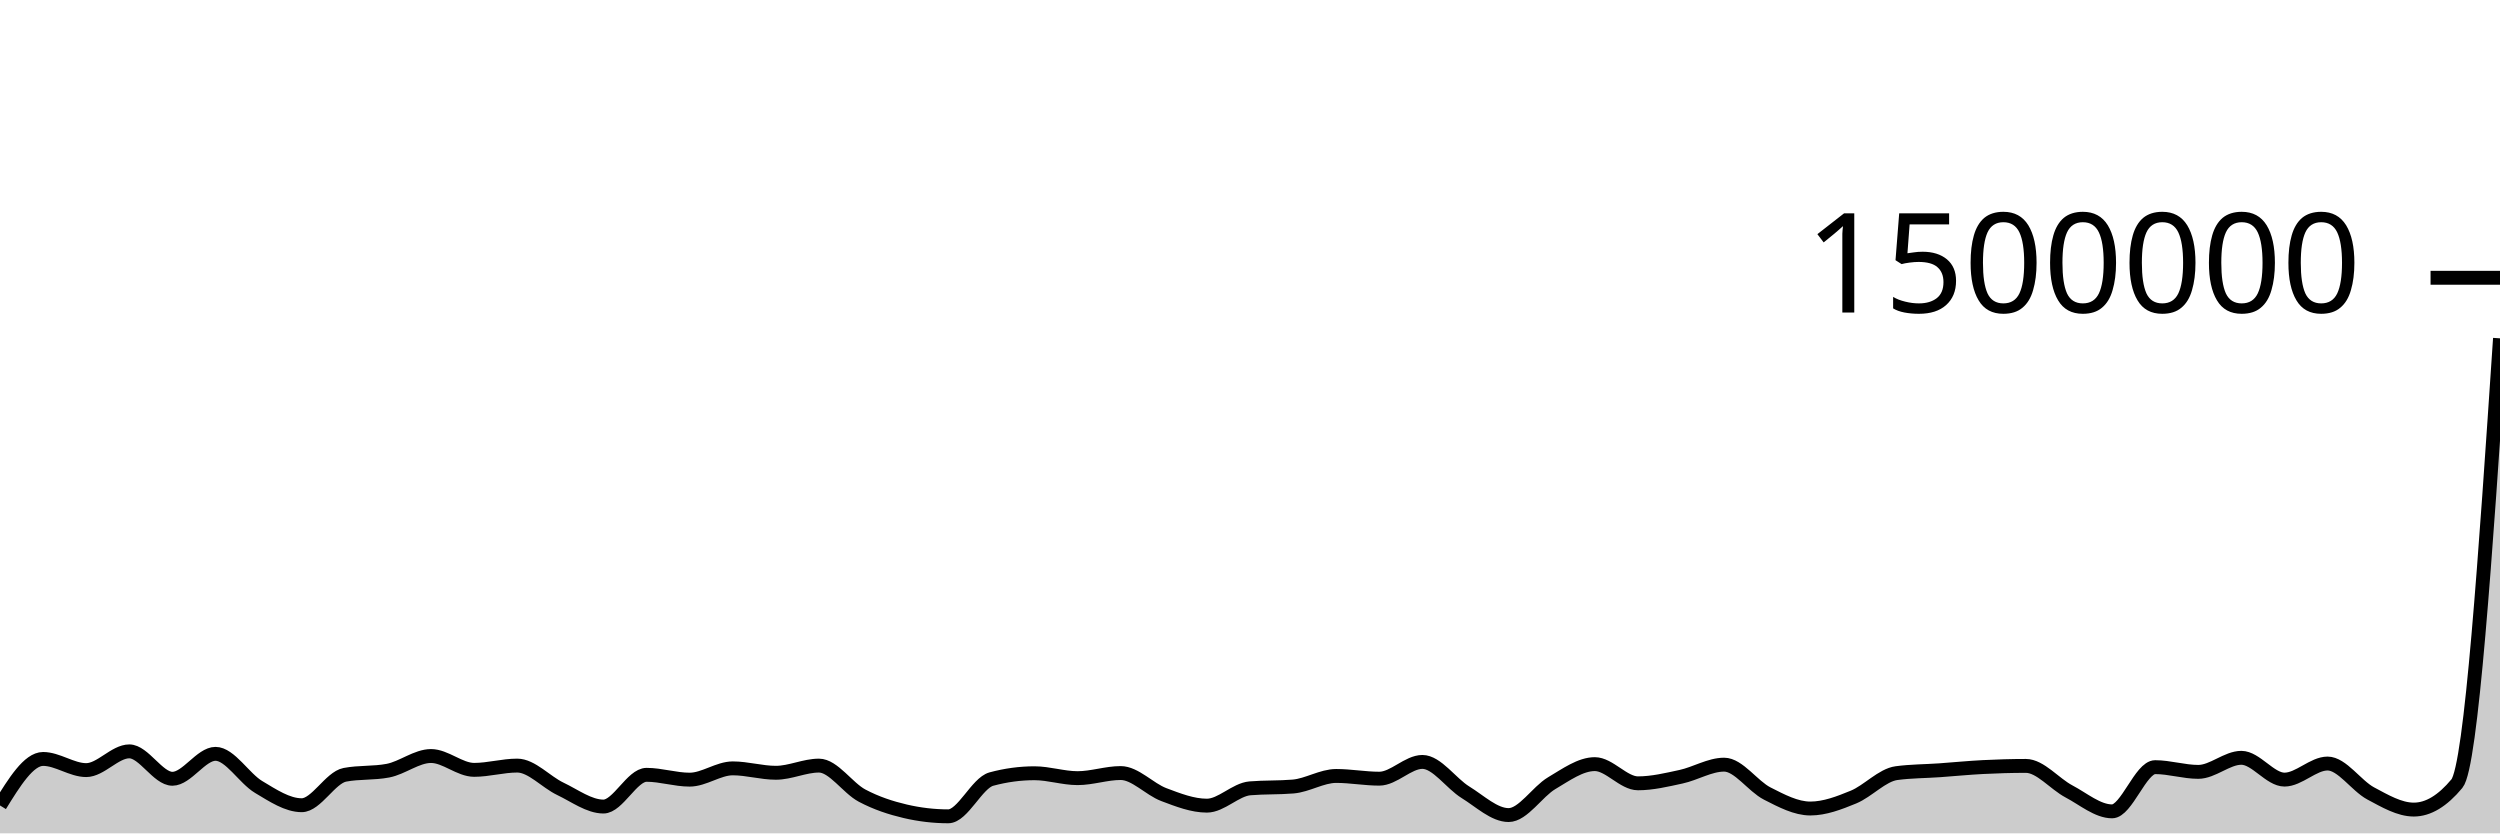
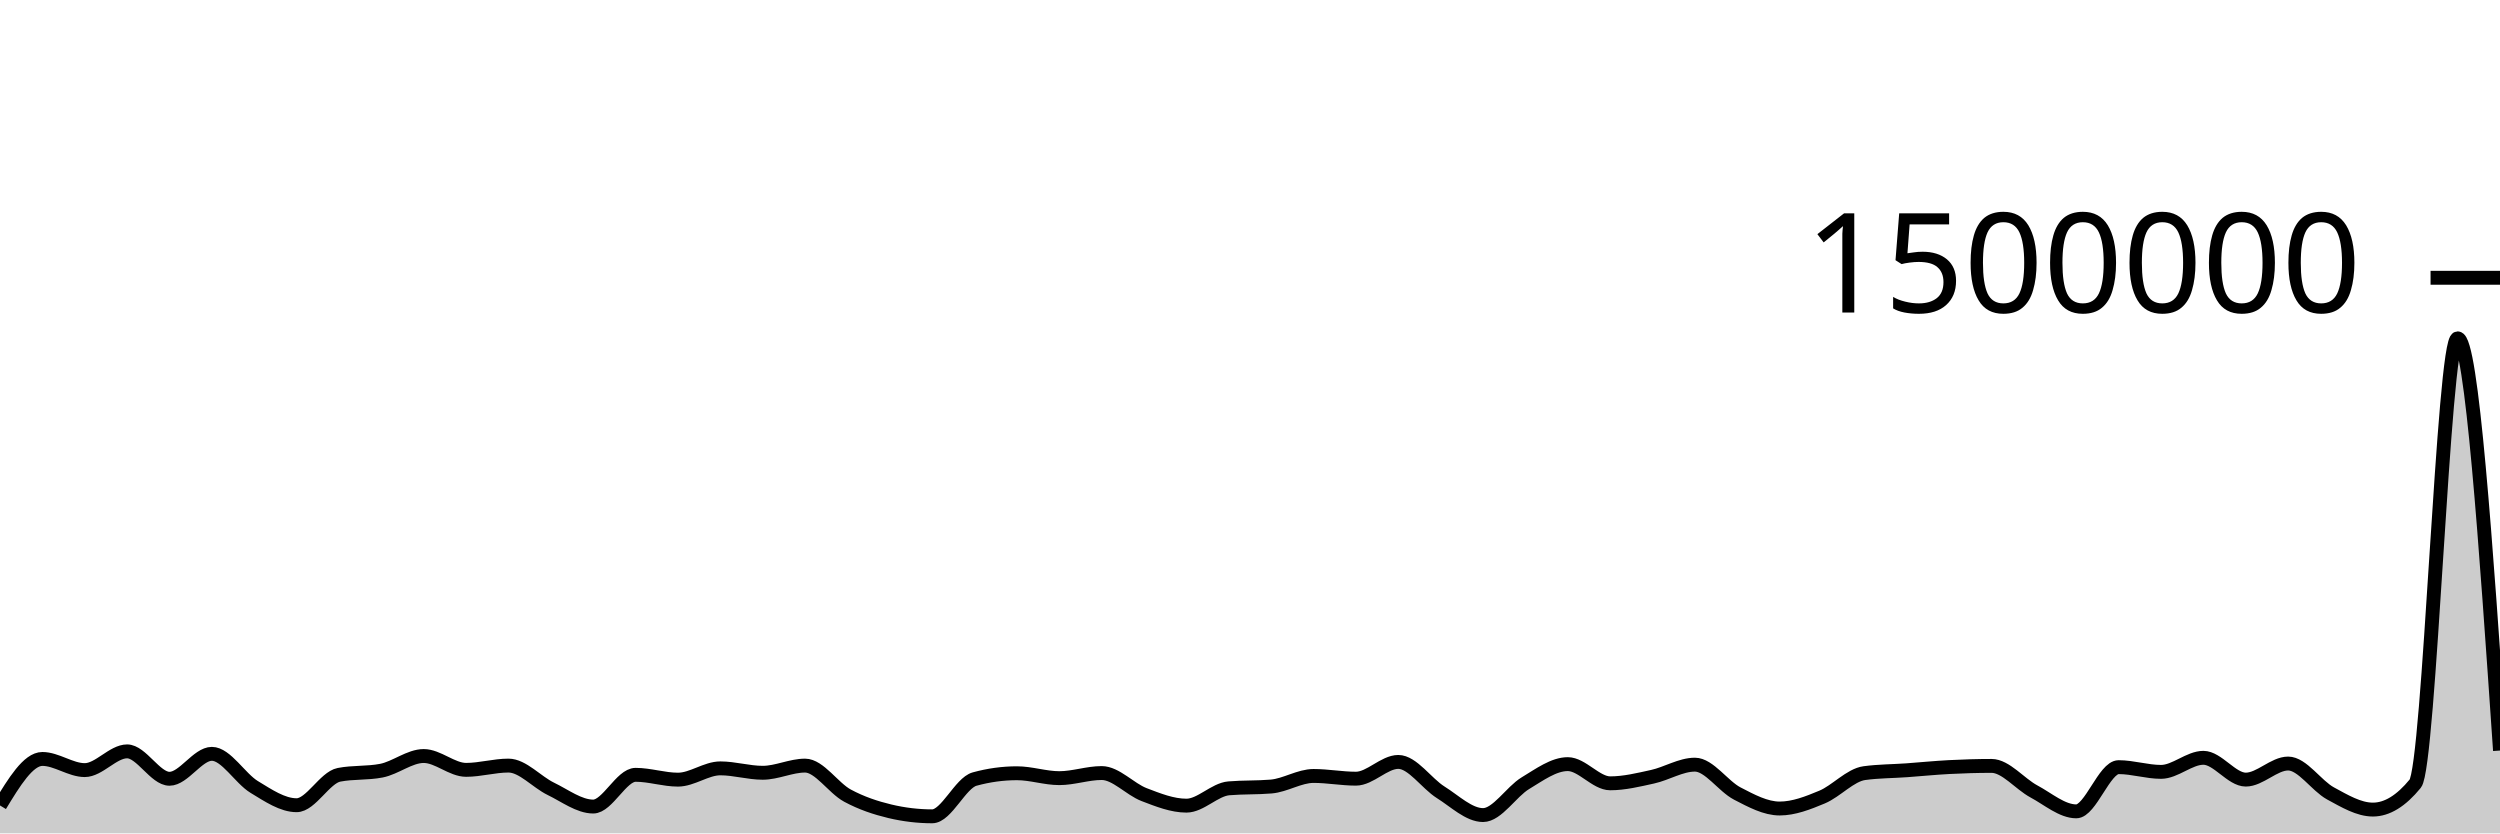
<svg xmlns="http://www.w3.org/2000/svg" viewBox="0 0 180 60">
  <g transform="translate(0,20)">
-     <path class="area" fill="rgba(0, 0, 0, 0.2)" d="M0,37.992C1.034,36.318,2.069,34.644,3.103,34.644C4.138,34.644,5.172,35.448,6.207,35.448C7.241,35.448,8.276,34.098,9.31,34.098C10.345,34.098,11.379,36.072,12.414,36.072C13.448,36.072,14.483,34.276,15.517,34.276C16.552,34.276,17.586,36.046,18.621,36.662C19.655,37.279,20.69,37.976,21.724,37.976C22.759,37.976,23.793,35.984,24.828,35.786C25.862,35.588,26.897,35.687,27.931,35.488C28.966,35.29,30,34.433,31.034,34.433C32.069,34.433,33.103,35.43,34.138,35.43C35.172,35.43,36.207,35.122,37.241,35.122C38.276,35.122,39.31,36.304,40.345,36.796C41.379,37.288,42.414,38.072,43.448,38.072C44.483,38.072,45.517,35.787,46.552,35.787C47.586,35.787,48.621,36.135,49.655,36.135C50.69,36.135,51.724,35.322,52.759,35.322C53.793,35.322,54.828,35.64,55.862,35.64C56.897,35.64,57.931,35.123,58.966,35.123C60,35.123,61.034,36.736,62.069,37.284C63.103,37.832,64.138,38.168,65.172,38.411C66.207,38.653,67.241,38.775,68.276,38.775C69.31,38.775,70.345,36.373,71.379,36.093C72.414,35.814,73.448,35.674,74.483,35.674C75.517,35.674,76.552,36.027,77.586,36.027C78.621,36.027,79.655,35.659,80.69,35.659C81.724,35.659,82.759,36.819,83.793,37.211C84.828,37.602,85.862,38.007,86.897,38.007C87.931,38.007,88.966,36.846,90,36.76C91.034,36.673,92.069,36.717,93.103,36.63C94.138,36.544,95.172,35.869,96.207,35.869C97.241,35.869,98.276,36.065,99.31,36.065C100.345,36.065,101.379,34.858,102.414,34.858C103.448,34.858,104.483,36.408,105.517,37.046C106.552,37.684,107.586,38.685,108.621,38.685C109.655,38.685,110.69,37,111.724,36.388C112.759,35.777,113.793,35.017,114.828,35.017C115.862,35.017,116.897,36.399,117.931,36.399C118.966,36.399,120,36.149,121.034,35.925C122.069,35.701,123.103,35.055,124.138,35.055C125.172,35.055,126.207,36.609,127.241,37.135C128.276,37.662,129.31,38.213,130.345,38.213C131.379,38.213,132.414,37.815,133.448,37.39C134.483,36.966,135.517,35.802,136.552,35.665C137.586,35.527,138.621,35.531,139.655,35.459C140.69,35.386,141.724,35.282,142.759,35.229C143.793,35.177,144.828,35.145,145.862,35.145C146.897,35.145,147.931,36.437,148.966,36.982C150,37.528,151.034,38.418,152.069,38.418C153.103,38.418,154.138,35.235,155.172,35.235C156.207,35.235,157.241,35.575,158.276,35.575C159.31,35.575,160.345,34.562,161.379,34.562C162.414,34.562,163.448,36.132,164.483,36.132C165.517,36.132,166.552,34.974,167.586,34.974C168.621,34.974,169.655,36.573,170.69,37.126C171.724,37.678,172.759,38.29,173.793,38.29C174.828,38.29,175.862,37.667,176.897,36.421C177.931,35.176,178.966,19.768,180,4.36L180,40C178.966,40,177.931,40,176.897,40C175.862,40,174.828,40,173.793,40C172.759,40,171.724,40,170.69,40C169.655,40,168.621,40,167.586,40C166.552,40,165.517,40,164.483,40C163.448,40,162.414,40,161.379,40C160.345,40,159.31,40,158.276,40C157.241,40,156.207,40,155.172,40C154.138,40,153.103,40,152.069,40C151.034,40,150,40,148.966,40C147.931,40,146.897,40,145.862,40C144.828,40,143.793,40,142.759,40C141.724,40,140.69,40,139.655,40C138.621,40,137.586,40,136.552,40C135.517,40,134.483,40,133.448,40C132.414,40,131.379,40,130.345,40C129.31,40,128.276,40,127.241,40C126.207,40,125.172,40,124.138,40C123.103,40,122.069,40,121.034,40C120,40,118.966,40,117.931,40C116.897,40,115.862,40,114.828,40C113.793,40,112.759,40,111.724,40C110.69,40,109.655,40,108.621,40C107.586,40,106.552,40,105.517,40C104.483,40,103.448,40,102.414,40C101.379,40,100.345,40,99.31,40C98.276,40,97.241,40,96.207,40C95.172,40,94.138,40,93.103,40C92.069,40,91.034,40,90,40C88.966,40,87.931,40,86.897,40C85.862,40,84.828,40,83.793,40C82.759,40,81.724,40,80.69,40C79.655,40,78.621,40,77.586,40C76.552,40,75.517,40,74.483,40C73.448,40,72.414,40,71.379,40C70.345,40,69.31,40,68.276,40C67.241,40,66.207,40,65.172,40C64.138,40,63.103,40,62.069,40C61.034,40,60,40,58.966,40C57.931,40,56.897,40,55.862,40C54.828,40,53.793,40,52.759,40C51.724,40,50.69,40,49.655,40C48.621,40,47.586,40,46.552,40C45.517,40,44.483,40,43.448,40C42.414,40,41.379,40,40.345,40C39.31,40,38.276,40,37.241,40C36.207,40,35.172,40,34.138,40C33.103,40,32.069,40,31.034,40C30,40,28.966,40,27.931,40C26.897,40,25.862,40,24.828,40C23.793,40,22.759,40,21.724,40C20.69,40,19.655,40,18.621,40C17.586,40,16.552,40,15.517,40C14.483,40,13.448,40,12.414,40C11.379,40,10.345,40,9.31,40C8.276,40,7.241,40,6.207,40C5.172,40,4.138,40,3.103,40C2.069,40,1.034,40,0,40Z" />
-     <path class="line" stroke="black" fill="none" d="M0,37.992C1.034,36.318,2.069,34.644,3.103,34.644C4.138,34.644,5.172,35.448,6.207,35.448C7.241,35.448,8.276,34.098,9.31,34.098C10.345,34.098,11.379,36.072,12.414,36.072C13.448,36.072,14.483,34.276,15.517,34.276C16.552,34.276,17.586,36.046,18.621,36.662C19.655,37.279,20.69,37.976,21.724,37.976C22.759,37.976,23.793,35.984,24.828,35.786C25.862,35.588,26.897,35.687,27.931,35.488C28.966,35.29,30,34.433,31.034,34.433C32.069,34.433,33.103,35.43,34.138,35.43C35.172,35.43,36.207,35.122,37.241,35.122C38.276,35.122,39.31,36.304,40.345,36.796C41.379,37.288,42.414,38.072,43.448,38.072C44.483,38.072,45.517,35.787,46.552,35.787C47.586,35.787,48.621,36.135,49.655,36.135C50.69,36.135,51.724,35.322,52.759,35.322C53.793,35.322,54.828,35.64,55.862,35.64C56.897,35.64,57.931,35.123,58.966,35.123C60,35.123,61.034,36.736,62.069,37.284C63.103,37.832,64.138,38.168,65.172,38.411C66.207,38.653,67.241,38.775,68.276,38.775C69.31,38.775,70.345,36.373,71.379,36.093C72.414,35.814,73.448,35.674,74.483,35.674C75.517,35.674,76.552,36.027,77.586,36.027C78.621,36.027,79.655,35.659,80.69,35.659C81.724,35.659,82.759,36.819,83.793,37.211C84.828,37.602,85.862,38.007,86.897,38.007C87.931,38.007,88.966,36.846,90,36.76C91.034,36.673,92.069,36.717,93.103,36.63C94.138,36.544,95.172,35.869,96.207,35.869C97.241,35.869,98.276,36.065,99.31,36.065C100.345,36.065,101.379,34.858,102.414,34.858C103.448,34.858,104.483,36.408,105.517,37.046C106.552,37.684,107.586,38.685,108.621,38.685C109.655,38.685,110.69,37,111.724,36.388C112.759,35.777,113.793,35.017,114.828,35.017C115.862,35.017,116.897,36.399,117.931,36.399C118.966,36.399,120,36.149,121.034,35.925C122.069,35.701,123.103,35.055,124.138,35.055C125.172,35.055,126.207,36.609,127.241,37.135C128.276,37.662,129.31,38.213,130.345,38.213C131.379,38.213,132.414,37.815,133.448,37.39C134.483,36.966,135.517,35.802,136.552,35.665C137.586,35.527,138.621,35.531,139.655,35.459C140.69,35.386,141.724,35.282,142.759,35.229C143.793,35.177,144.828,35.145,145.862,35.145C146.897,35.145,147.931,36.437,148.966,36.982C150,37.528,151.034,38.418,152.069,38.418C153.103,38.418,154.138,35.235,155.172,35.235C156.207,35.235,157.241,35.575,158.276,35.575C159.31,35.575,160.345,34.562,161.379,34.562C162.414,34.562,163.448,36.132,164.483,36.132C165.517,36.132,166.552,34.974,167.586,34.974C168.621,34.974,169.655,36.573,170.69,37.126C171.724,37.678,172.759,38.29,173.793,38.29C174.828,38.29,175.862,37.667,176.897,36.421C177.931,35.176,178.966,19.768,180,4.36" />
+     <path class="area" fill="rgba(0, 0, 0, 0.2)" d="M0,37.992C1.017,36.318,2.034,34.644,3.051,34.644C4.068,34.644,5.085,35.448,6.102,35.448C7.119,35.448,8.136,34.098,9.153,34.098C10.169,34.098,11.186,36.072,12.203,36.072C13.22,36.072,14.237,34.276,15.254,34.276C16.271,34.276,17.288,36.046,18.305,36.662C19.322,37.279,20.339,37.976,21.356,37.976C22.373,37.976,23.39,35.984,24.407,35.786C25.424,35.588,26.441,35.687,27.458,35.488C28.475,35.29,29.492,34.433,30.508,34.433C31.525,34.433,32.542,35.43,33.559,35.43C34.576,35.43,35.593,35.122,36.61,35.122C37.627,35.122,38.644,36.304,39.661,36.796C40.678,37.288,41.695,38.072,42.712,38.072C43.729,38.072,44.746,35.787,45.763,35.787C46.78,35.787,47.797,36.135,48.814,36.135C49.831,36.135,50.847,35.322,51.864,35.322C52.881,35.322,53.898,35.64,54.915,35.64C55.932,35.64,56.949,35.123,57.966,35.123C58.983,35.123,60,36.736,61.017,37.284C62.034,37.832,63.051,38.168,64.068,38.411C65.085,38.653,66.102,38.775,67.119,38.775C68.136,38.775,69.153,36.373,70.169,36.093C71.186,35.814,72.203,35.674,73.22,35.674C74.237,35.674,75.254,36.027,76.271,36.027C77.288,36.027,78.305,35.659,79.322,35.659C80.339,35.659,81.356,36.819,82.373,37.211C83.39,37.602,84.407,38.007,85.424,38.007C86.441,38.007,87.458,36.846,88.475,36.76C89.492,36.673,90.508,36.717,91.525,36.63C92.542,36.544,93.559,35.869,94.576,35.869C95.593,35.869,96.61,36.065,97.627,36.065C98.644,36.065,99.661,34.858,100.678,34.858C101.695,34.858,102.712,36.408,103.729,37.046C104.746,37.684,105.763,38.685,106.78,38.685C107.797,38.685,108.814,37,109.831,36.388C110.847,35.777,111.864,35.017,112.881,35.017C113.898,35.017,114.915,36.399,115.932,36.399C116.949,36.399,117.966,36.149,118.983,35.925C120,35.701,121.017,35.055,122.034,35.055C123.051,35.055,124.068,36.609,125.085,37.135C126.102,37.662,127.119,38.213,128.136,38.213C129.153,38.213,130.169,37.815,131.186,37.39C132.203,36.966,133.22,35.802,134.237,35.665C135.254,35.527,136.271,35.531,137.288,35.459C138.305,35.386,139.322,35.282,140.339,35.229C141.356,35.177,142.373,35.145,143.39,35.145C144.407,35.145,145.424,36.437,146.441,36.982C147.458,37.528,148.475,38.418,149.492,38.418C150.508,38.418,151.525,35.235,152.542,35.235C153.559,35.235,154.576,35.575,155.593,35.575C156.61,35.575,157.627,34.562,158.644,34.562C159.661,34.562,160.678,36.132,161.695,36.132C162.712,36.132,163.729,34.974,164.746,34.974C165.763,34.974,166.78,36.573,167.797,37.126C168.814,37.678,169.831,38.29,170.847,38.29C171.864,38.29,172.881,37.667,173.898,36.421C174.915,35.176,175.932,4.36,176.949,4.36C177.966,4.36,178.983,19.199,180,34.039L180,40C178.983,40,177.966,40,176.949,40C175.932,40,174.915,40,173.898,40C172.881,40,171.864,40,170.847,40C169.831,40,168.814,40,167.797,40C166.78,40,165.763,40,164.746,40C163.729,40,162.712,40,161.695,40C160.678,40,159.661,40,158.644,40C157.627,40,156.61,40,155.593,40C154.576,40,153.559,40,152.542,40C151.525,40,150.508,40,149.492,40C148.475,40,147.458,40,146.441,40C145.424,40,144.407,40,143.39,40C142.373,40,141.356,40,140.339,40C139.322,40,138.305,40,137.288,40C136.271,40,135.254,40,134.237,40C133.22,40,132.203,40,131.186,40C130.169,40,129.153,40,128.136,40C127.119,40,126.102,40,125.085,40C124.068,40,123.051,40,122.034,40C121.017,40,120,40,118.983,40C117.966,40,116.949,40,115.932,40C114.915,40,113.898,40,112.881,40C111.864,40,110.847,40,109.831,40C108.814,40,107.797,40,106.78,40C105.763,40,104.746,40,103.729,40C102.712,40,101.695,40,100.678,40C99.661,40,98.644,40,97.627,40C96.61,40,95.593,40,94.576,40C93.559,40,92.542,40,91.525,40C90.508,40,89.492,40,88.475,40C87.458,40,86.441,40,85.424,40C84.407,40,83.39,40,82.373,40C81.356,40,80.339,40,79.322,40C78.305,40,77.288,40,76.271,40C75.254,40,74.237,40,73.22,40C72.203,40,71.186,40,70.169,40C69.153,40,68.136,40,67.119,40C66.102,40,65.085,40,64.068,40C63.051,40,62.034,40,61.017,40C60,40,58.983,40,57.966,40C56.949,40,55.932,40,54.915,40C53.898,40,52.881,40,51.864,40C50.847,40,49.831,40,48.814,40C47.797,40,46.78,40,45.763,40C44.746,40,43.729,40,42.712,40C41.695,40,40.678,40,39.661,40C38.644,40,37.627,40,36.61,40C35.593,40,34.576,40,33.559,40C32.542,40,31.525,40,30.508,40C29.492,40,28.475,40,27.458,40C26.441,40,25.424,40,24.407,40C23.39,40,22.373,40,21.356,40C20.339,40,19.322,40,18.305,40C17.288,40,16.271,40,15.254,40C14.237,40,13.22,40,12.203,40C11.186,40,10.169,40,9.153,40C8.136,40,7.119,40,6.102,40C5.085,40,4.068,40,3.051,40C2.034,40,1.017,40,0,40Z" />
+     <path class="line" stroke="black" fill="none" d="M0,37.992C1.017,36.318,2.034,34.644,3.051,34.644C4.068,34.644,5.085,35.448,6.102,35.448C7.119,35.448,8.136,34.098,9.153,34.098C10.169,34.098,11.186,36.072,12.203,36.072C13.22,36.072,14.237,34.276,15.254,34.276C16.271,34.276,17.288,36.046,18.305,36.662C19.322,37.279,20.339,37.976,21.356,37.976C22.373,37.976,23.39,35.984,24.407,35.786C25.424,35.588,26.441,35.687,27.458,35.488C28.475,35.29,29.492,34.433,30.508,34.433C31.525,34.433,32.542,35.43,33.559,35.43C34.576,35.43,35.593,35.122,36.61,35.122C37.627,35.122,38.644,36.304,39.661,36.796C40.678,37.288,41.695,38.072,42.712,38.072C43.729,38.072,44.746,35.787,45.763,35.787C46.78,35.787,47.797,36.135,48.814,36.135C49.831,36.135,50.847,35.322,51.864,35.322C52.881,35.322,53.898,35.64,54.915,35.64C55.932,35.64,56.949,35.123,57.966,35.123C58.983,35.123,60,36.736,61.017,37.284C62.034,37.832,63.051,38.168,64.068,38.411C65.085,38.653,66.102,38.775,67.119,38.775C68.136,38.775,69.153,36.373,70.169,36.093C71.186,35.814,72.203,35.674,73.22,35.674C74.237,35.674,75.254,36.027,76.271,36.027C77.288,36.027,78.305,35.659,79.322,35.659C80.339,35.659,81.356,36.819,82.373,37.211C83.39,37.602,84.407,38.007,85.424,38.007C86.441,38.007,87.458,36.846,88.475,36.76C89.492,36.673,90.508,36.717,91.525,36.63C92.542,36.544,93.559,35.869,94.576,35.869C95.593,35.869,96.61,36.065,97.627,36.065C98.644,36.065,99.661,34.858,100.678,34.858C101.695,34.858,102.712,36.408,103.729,37.046C104.746,37.684,105.763,38.685,106.78,38.685C107.797,38.685,108.814,37,109.831,36.388C110.847,35.777,111.864,35.017,112.881,35.017C113.898,35.017,114.915,36.399,115.932,36.399C116.949,36.399,117.966,36.149,118.983,35.925C120,35.701,121.017,35.055,122.034,35.055C123.051,35.055,124.068,36.609,125.085,37.135C126.102,37.662,127.119,38.213,128.136,38.213C129.153,38.213,130.169,37.815,131.186,37.39C132.203,36.966,133.22,35.802,134.237,35.665C135.254,35.527,136.271,35.531,137.288,35.459C138.305,35.386,139.322,35.282,140.339,35.229C141.356,35.177,142.373,35.145,143.39,35.145C144.407,35.145,145.424,36.437,146.441,36.982C147.458,37.528,148.475,38.418,149.492,38.418C150.508,38.418,151.525,35.235,152.542,35.235C153.559,35.235,154.576,35.575,155.593,35.575C156.61,35.575,157.627,34.562,158.644,34.562C159.661,34.562,160.678,36.132,161.695,36.132C162.712,36.132,163.729,34.974,164.746,34.974C165.763,34.974,166.78,36.573,167.797,37.126C168.814,37.678,169.831,38.29,170.847,38.29C171.864,38.29,172.881,37.667,173.898,36.421C174.915,35.176,175.932,4.36,176.949,4.36C177.966,4.36,178.983,19.199,180,34.039" />
    <path class="axis-ceiling" stroke-width="1" stroke="black" fill="none" d="M175,0L180,0" />
    <text class="axis-ceiling-label" font-family="sans-serif" text-anchor="end" font-size="10px" x="170" y="2.5">1500000</text>
  </g>
</svg>
